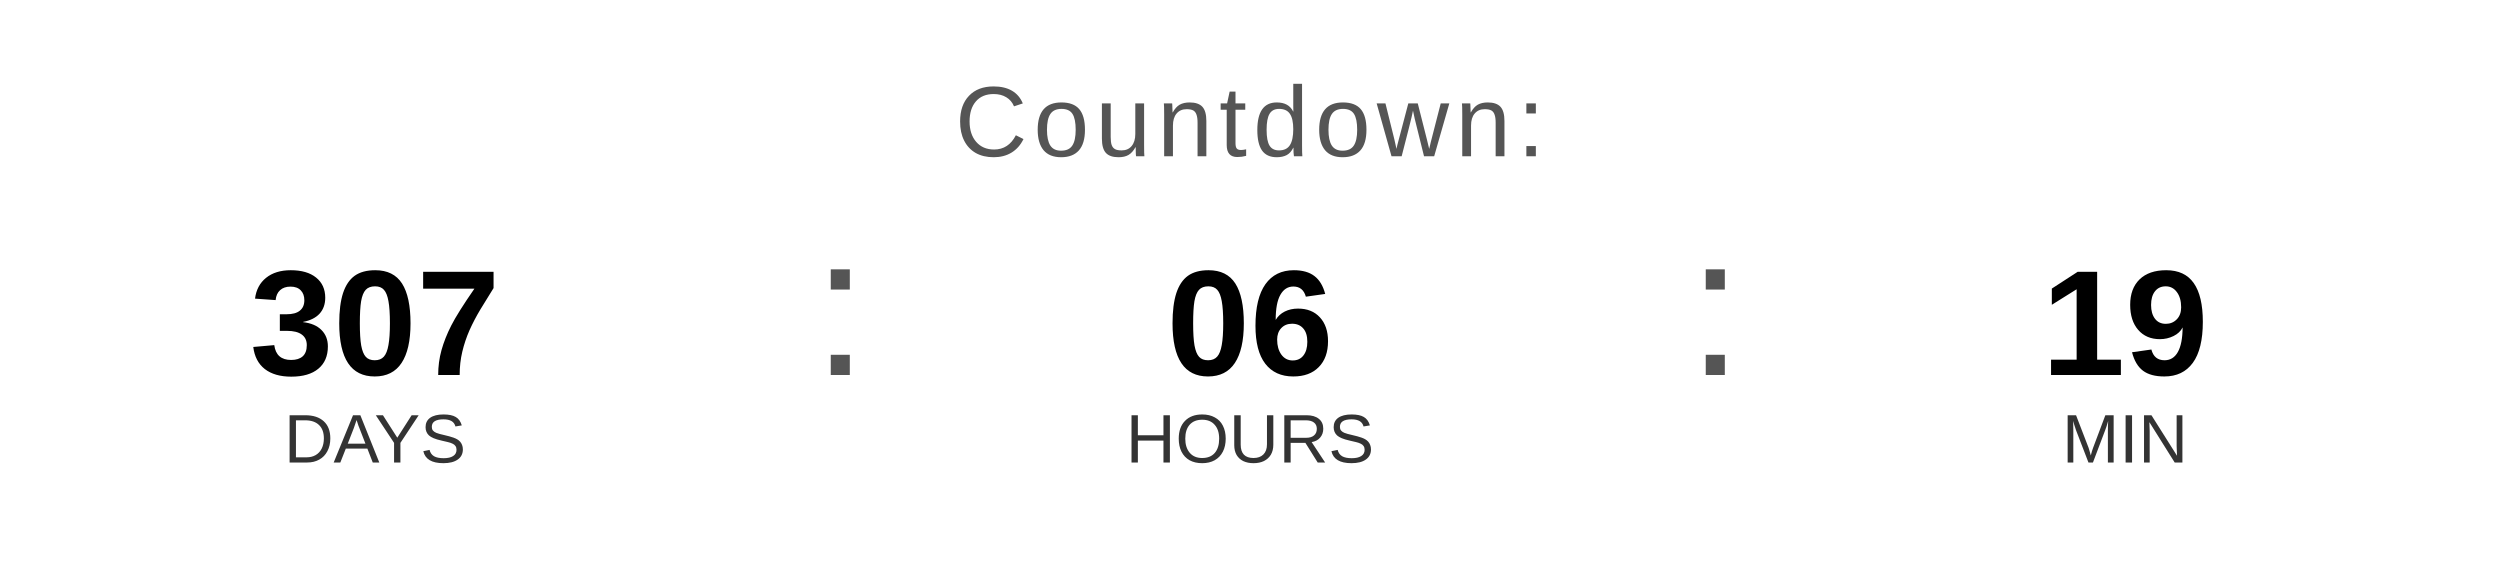
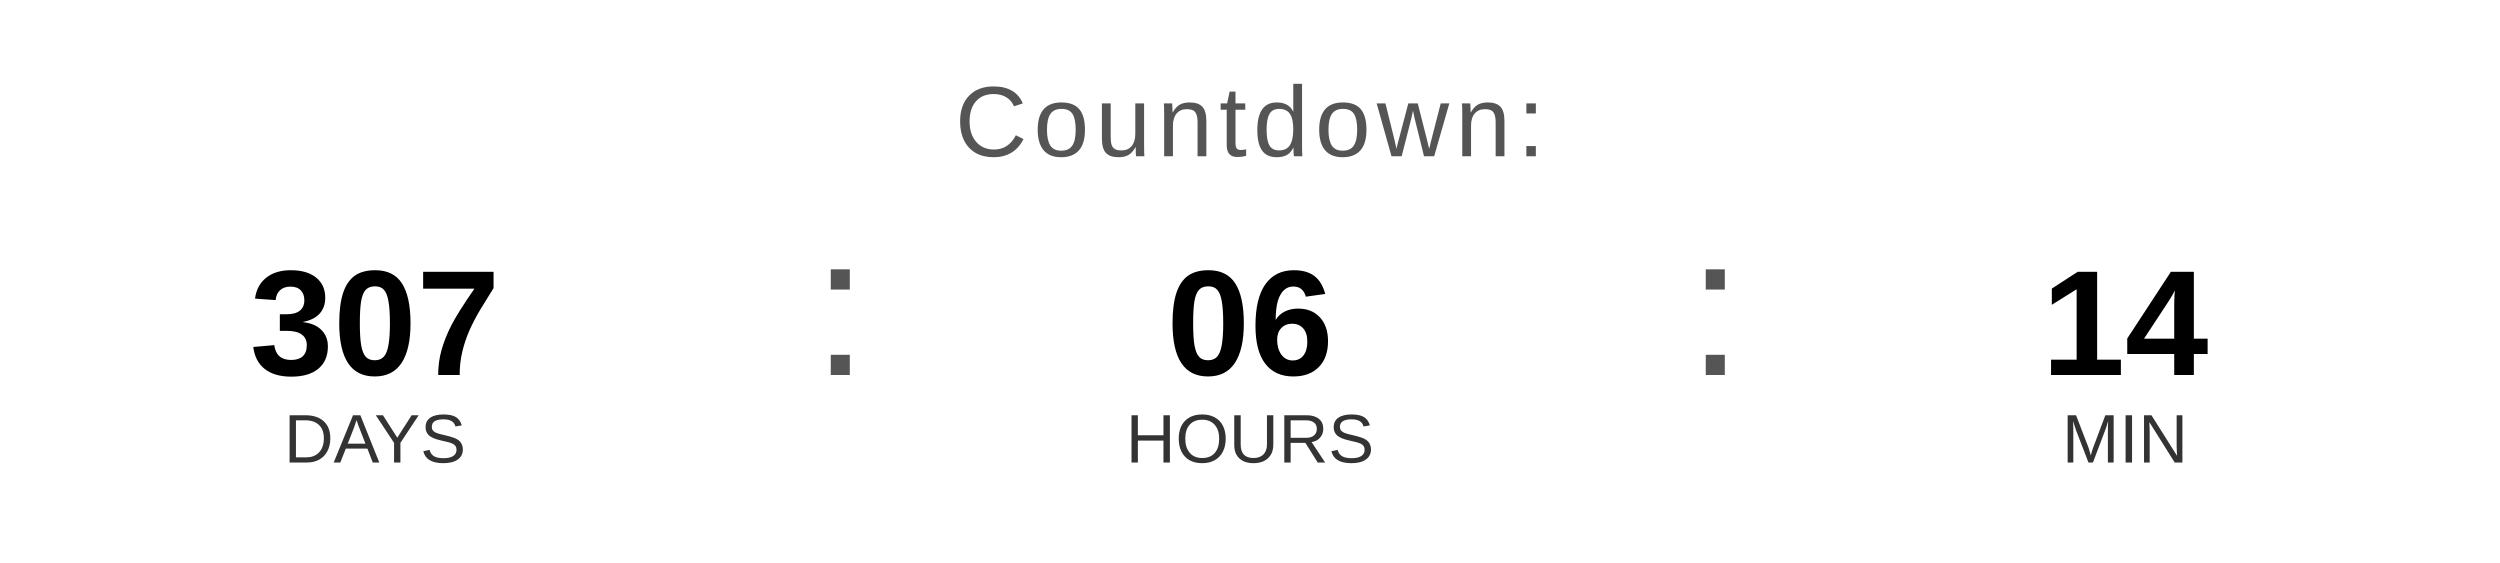
<svg xmlns="http://www.w3.org/2000/svg" width="400" height="90" viewBox="0 0 400 90">
  <text x="200" y="25" font-family="Arial, Helvetica, sans-serif" font-size="16" fill="#555555" text-anchor="middle" letter-spacing="1">
    Countdown:
  </text>
  <text x="60" y="60" font-family="Arial, Helvetica, sans-serif" font-size="24" font-weight="bold" fill="#000000" text-anchor="middle">307</text>
  <text x="60" y="74" font-family="Arial, Helvetica, sans-serif" font-size="11" fill="#333333" text-anchor="middle">DAYS</text>
  <text x="130" y="60" font-family="Arial, sans-serif" font-size="32" fill="#555555">:</text>
  <text x="200" y="60" font-family="Arial, Helvetica, sans-serif" font-size="24" font-weight="bold" fill="#000000" text-anchor="middle">06</text>
  <text x="200" y="74" font-family="Arial, Helvetica, sans-serif" font-size="11" fill="#333333" text-anchor="middle">HOURS</text>
  <text x="270" y="60" font-family="Arial, sans-serif" font-size="32" fill="#555555">:</text>
-   <text x="340" y="60" font-family="Arial, Helvetica, sans-serif" font-size="24" font-weight="bold" fill="#000000" text-anchor="middle">19</text>
+   <text x="340" y="60" font-family="Arial, Helvetica, sans-serif" font-size="24" font-weight="bold" fill="#000000" text-anchor="middle">14</text>
  <text x="340" y="74" font-family="Arial, Helvetica, sans-serif" font-size="11" fill="#333333" text-anchor="middle">MIN</text>
</svg>
